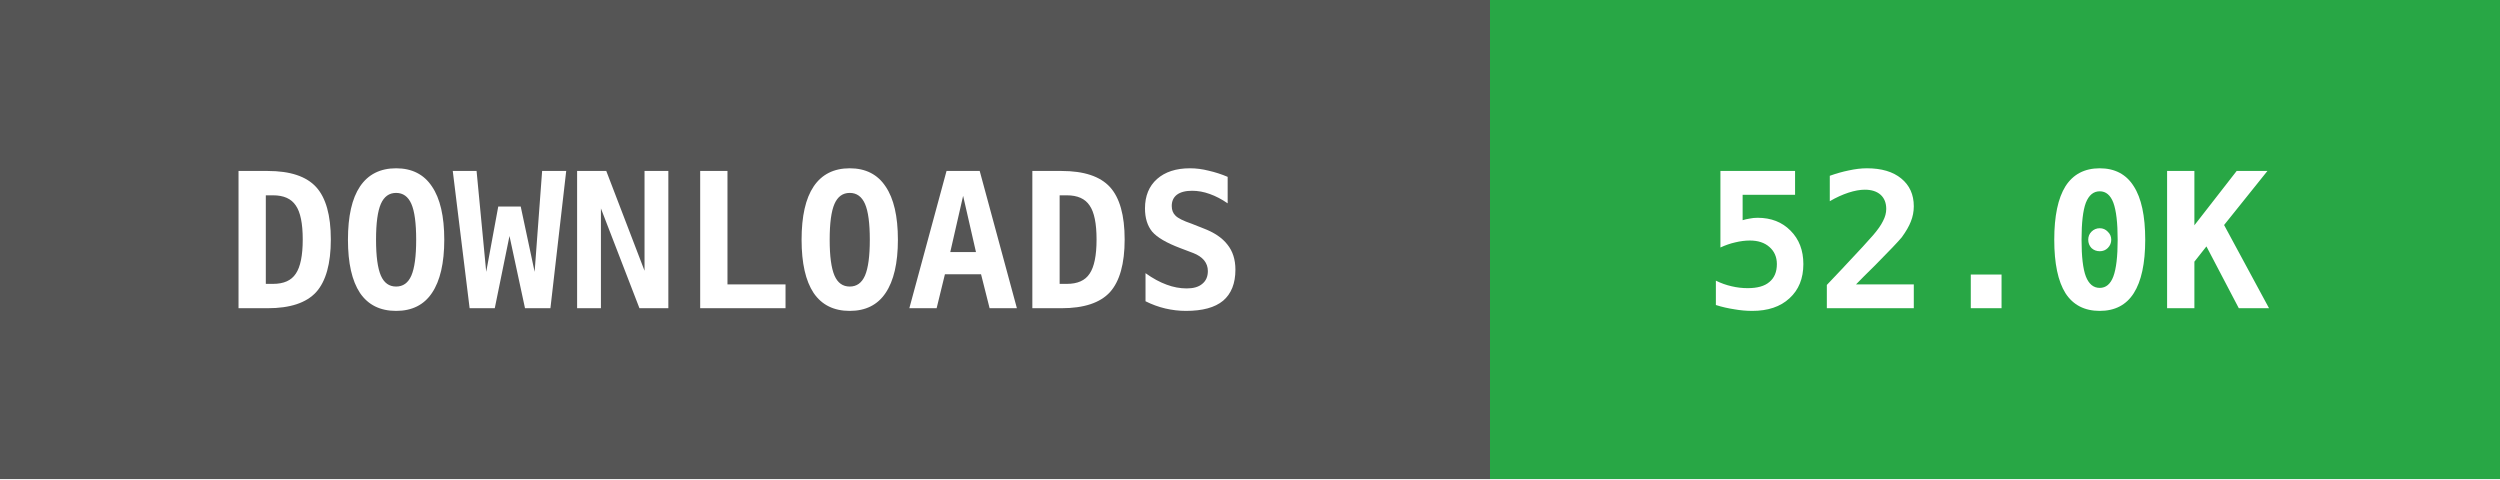
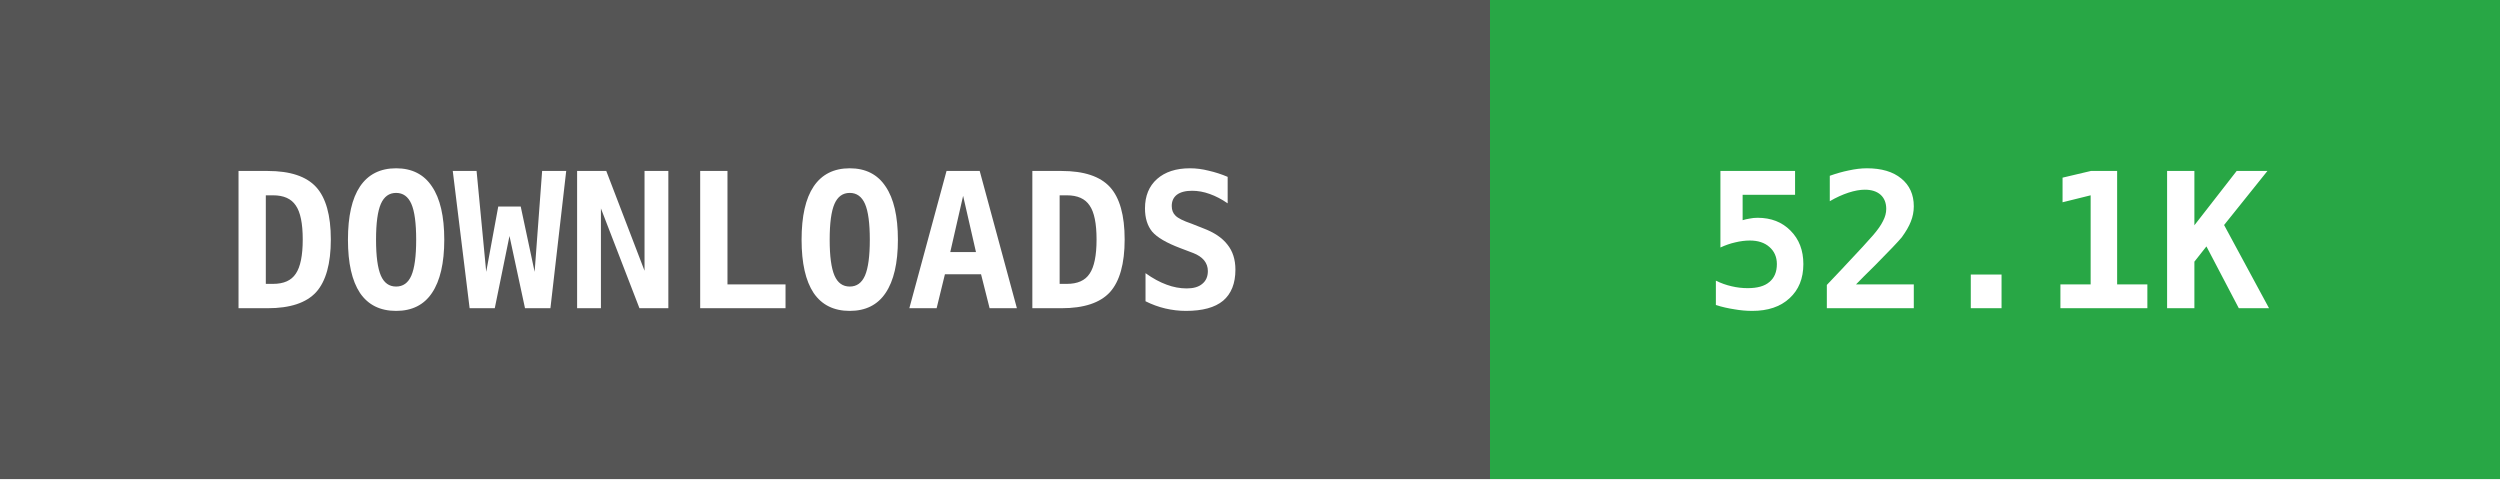
- <svg xmlns="http://www.w3.org/2000/svg" width="146" height="28" data-raw="52043" data-date="2026-07-04 02:31:27">
+ <svg xmlns="http://www.w3.org/2000/svg" width="146" height="28" data-raw="52167" data-date="2026-07-06 19:52:35">
  <g shape-rendering="crispEdges">
    <rect width="87" height="28" fill="#555555" />
    <rect x="87" width="59" height="28" fill="#28a745" />
  </g>
  <g fill="#ffffff" text-anchor="middle" font-family="monospace" font-weight="bold" font-size="11">
    <text x="43" y="18">DOWNLOADS</text>
-     <text x="116" y="18">52.0K</text>
+     <text x="116" y="18">52.1K</text>
  </g>
</svg>
